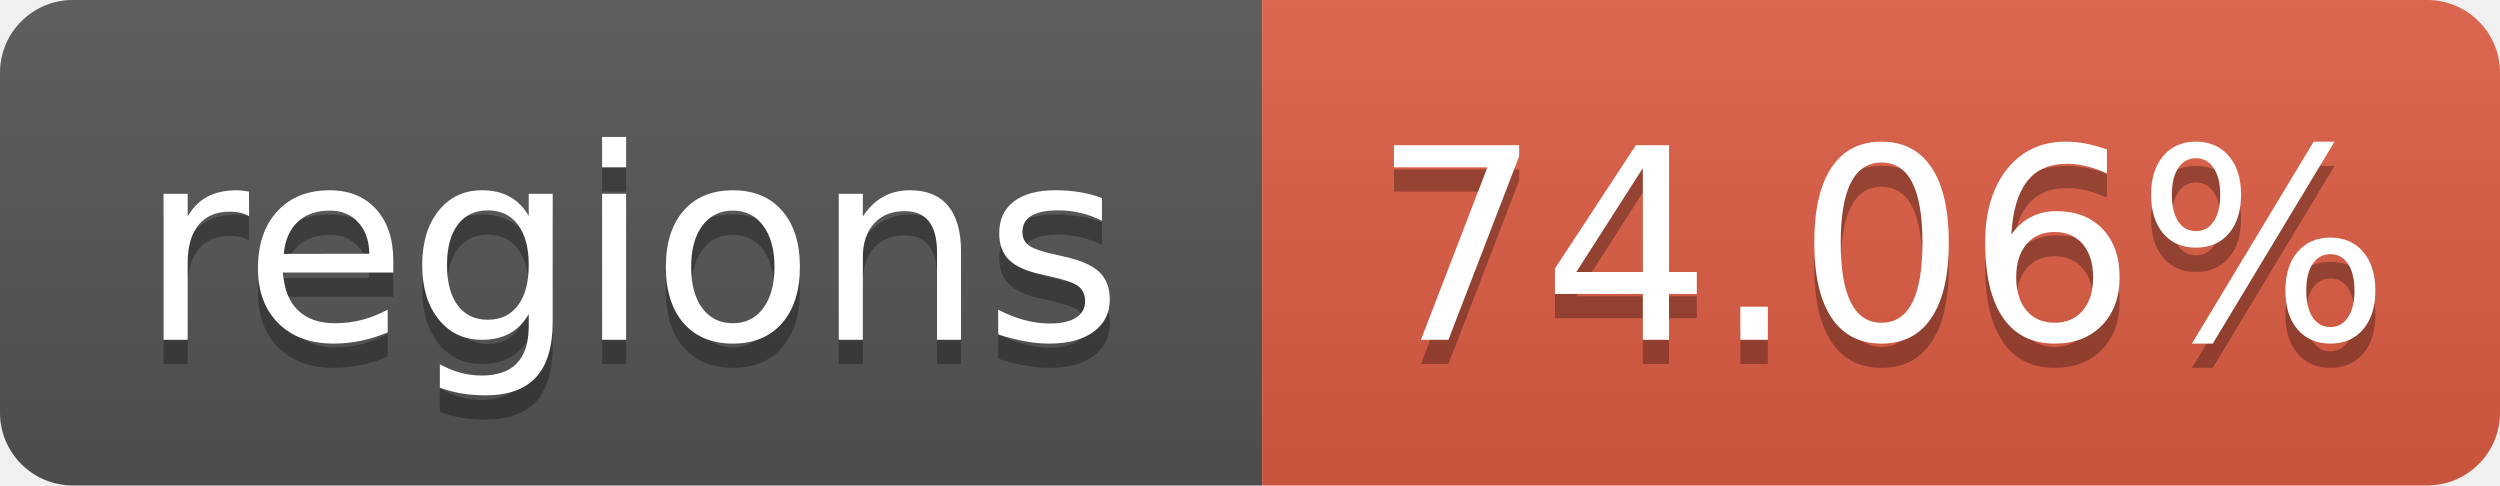
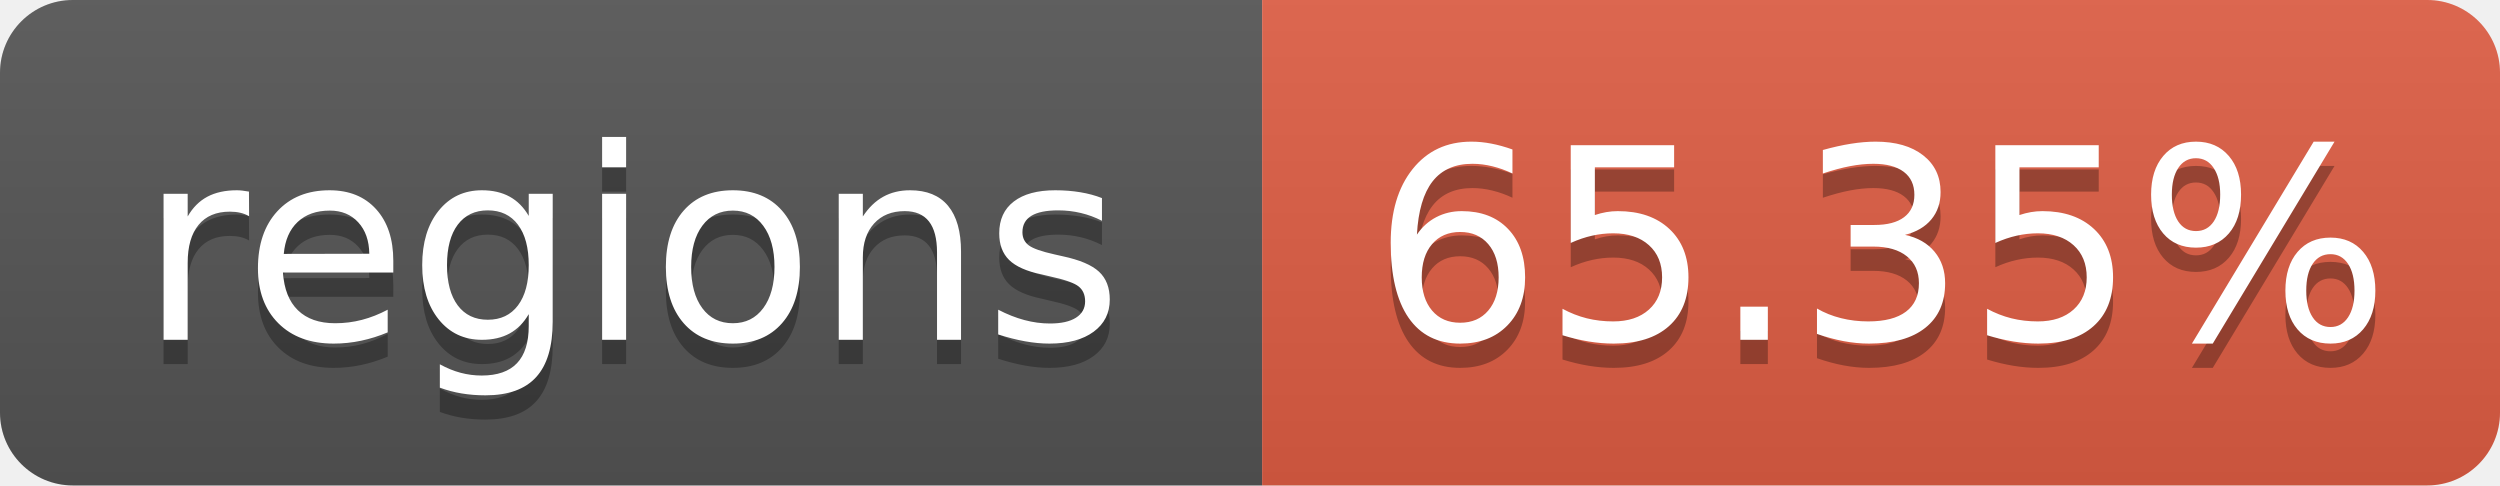
- <svg xmlns="http://www.w3.org/2000/svg" width="103" height="20" role="img" aria-label="regions: 74.06%">
+ <svg xmlns="http://www.w3.org/2000/svg" width="103" height="20" role="img" aria-label="regions: 65.35%">
  <linearGradient id="s" x2="0" y2="100%">
    <stop offset="0" stop-color="#bbb" stop-opacity=".1" />
    <stop offset="1" stop-opacity=".1" />
  </linearGradient>
  <clipPath id="r">
    <rect width="103" height="20" rx="3" fill="#fff" />
  </clipPath>
  <g clip-path="url(#r)">
    <rect width="52" height="20" fill="#555" />
    <rect x="52" width="51" height="20" fill="#e05d44" />
    <rect width="103" height="20" fill="url(#s)" />
  </g>
  <g fill="#fff" text-anchor="middle" font-family="Verdana,Geneva,DejaVu Sans,sans-serif" text-rendering="geometricPrecision" font-size="110">
    <text aria-hidden="true" x="260" y="150" fill="#010101" fill-opacity=".3" transform="scale(.1)" textLength="420">regions</text>
    <text x="260" y="140" transform="scale(.1)" textLength="420">regions</text>
-     <text aria-hidden="true" x="775" y="150" fill="#010101" fill-opacity=".3" transform="scale(.1)" textLength="410">74.06%</text>
-     <text x="775" y="140" transform="scale(.1)" textLength="410">74.06%</text>
+     <text aria-hidden="true" x="775" y="150" fill="#010101" fill-opacity=".3" transform="scale(.1)" textLength="410">65.35%</text>
+     <text x="775" y="140" transform="scale(.1)" textLength="410">65.35%</text>
  </g>
</svg>
